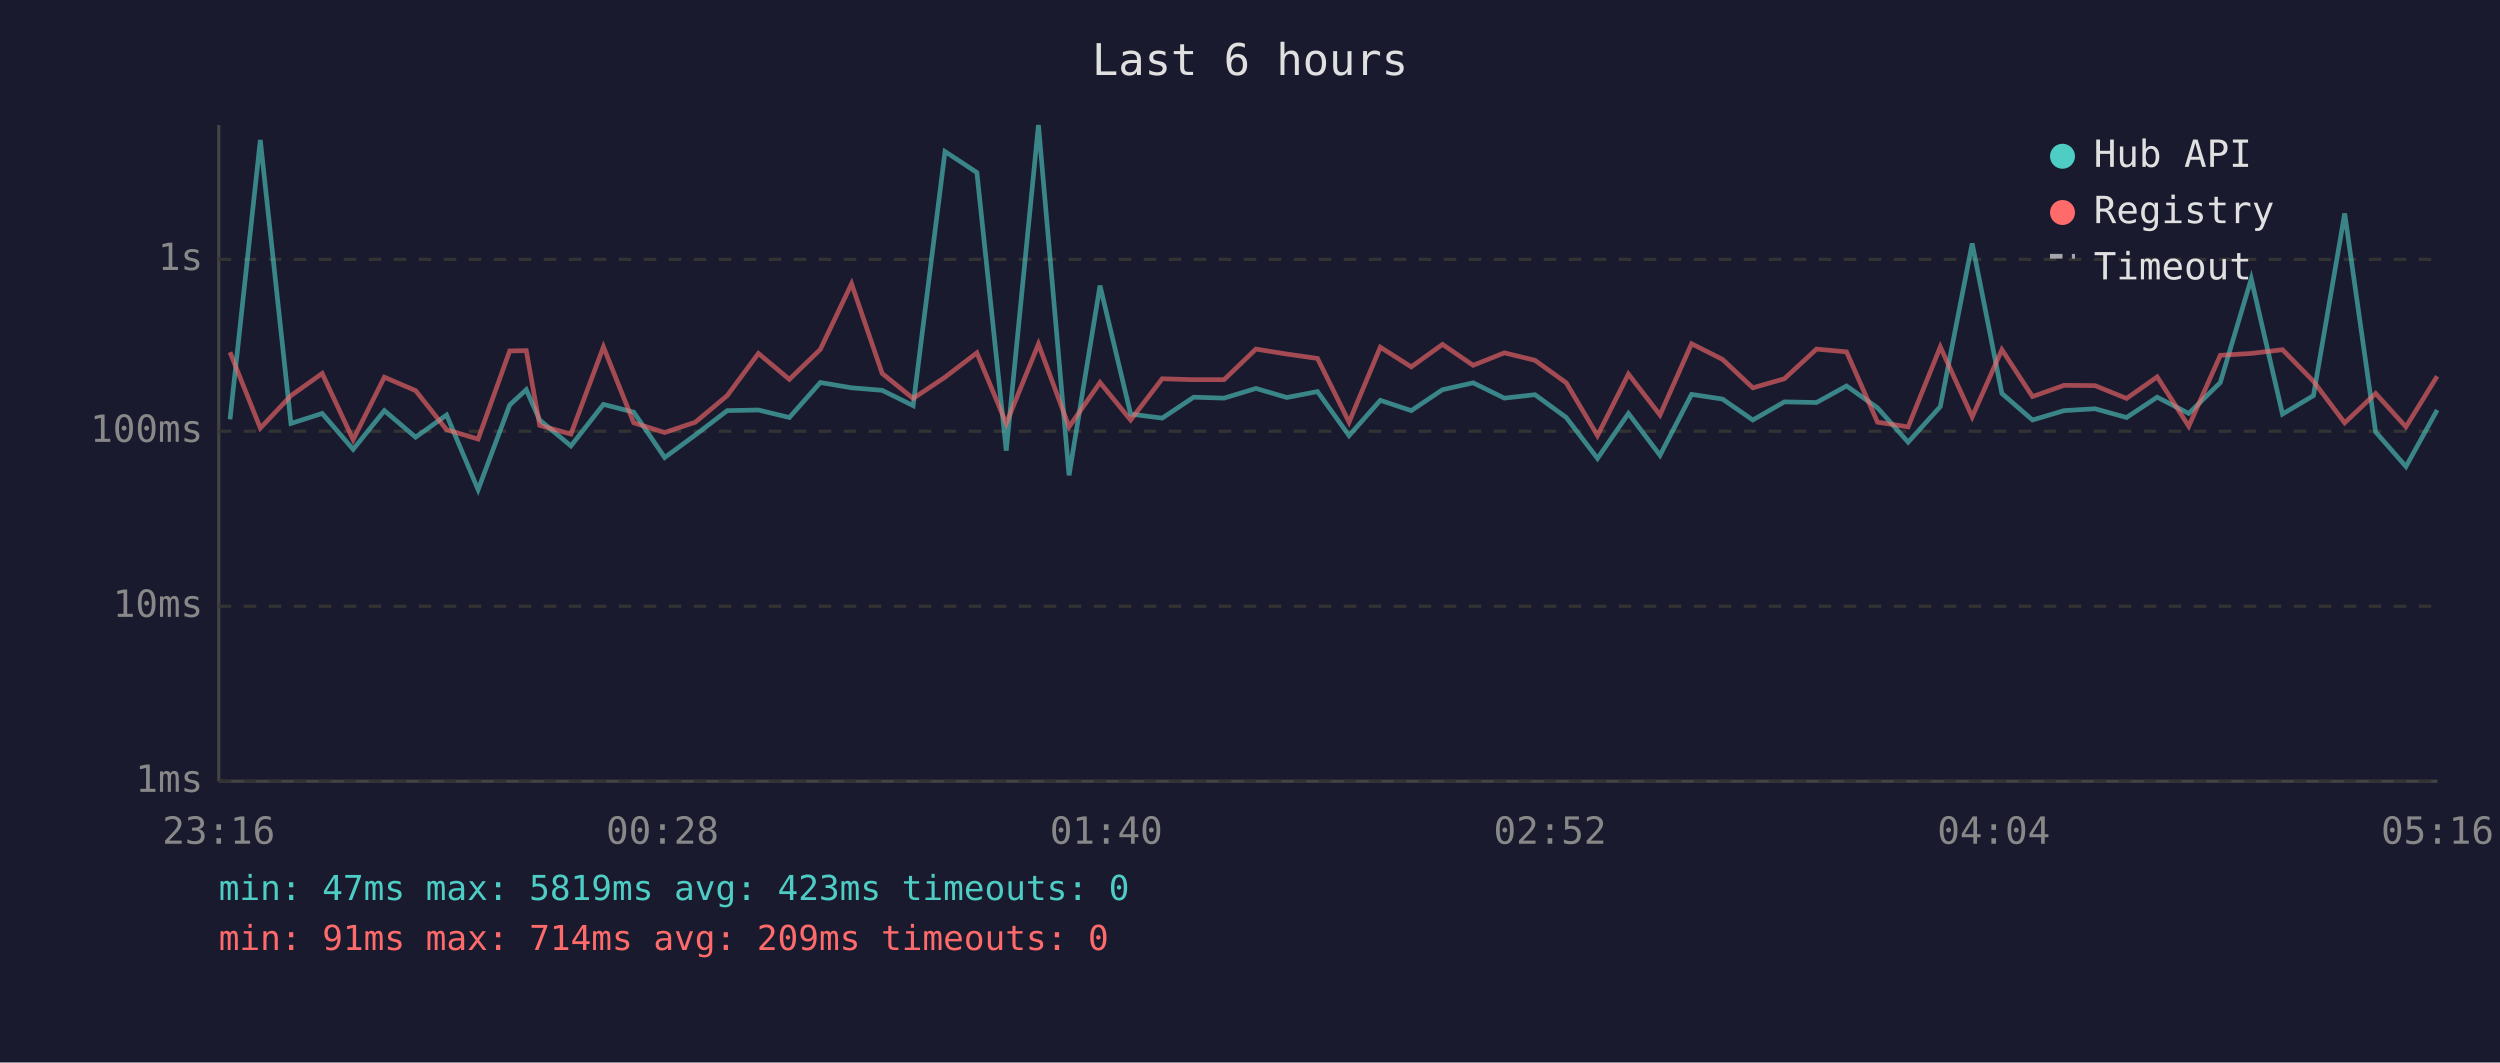
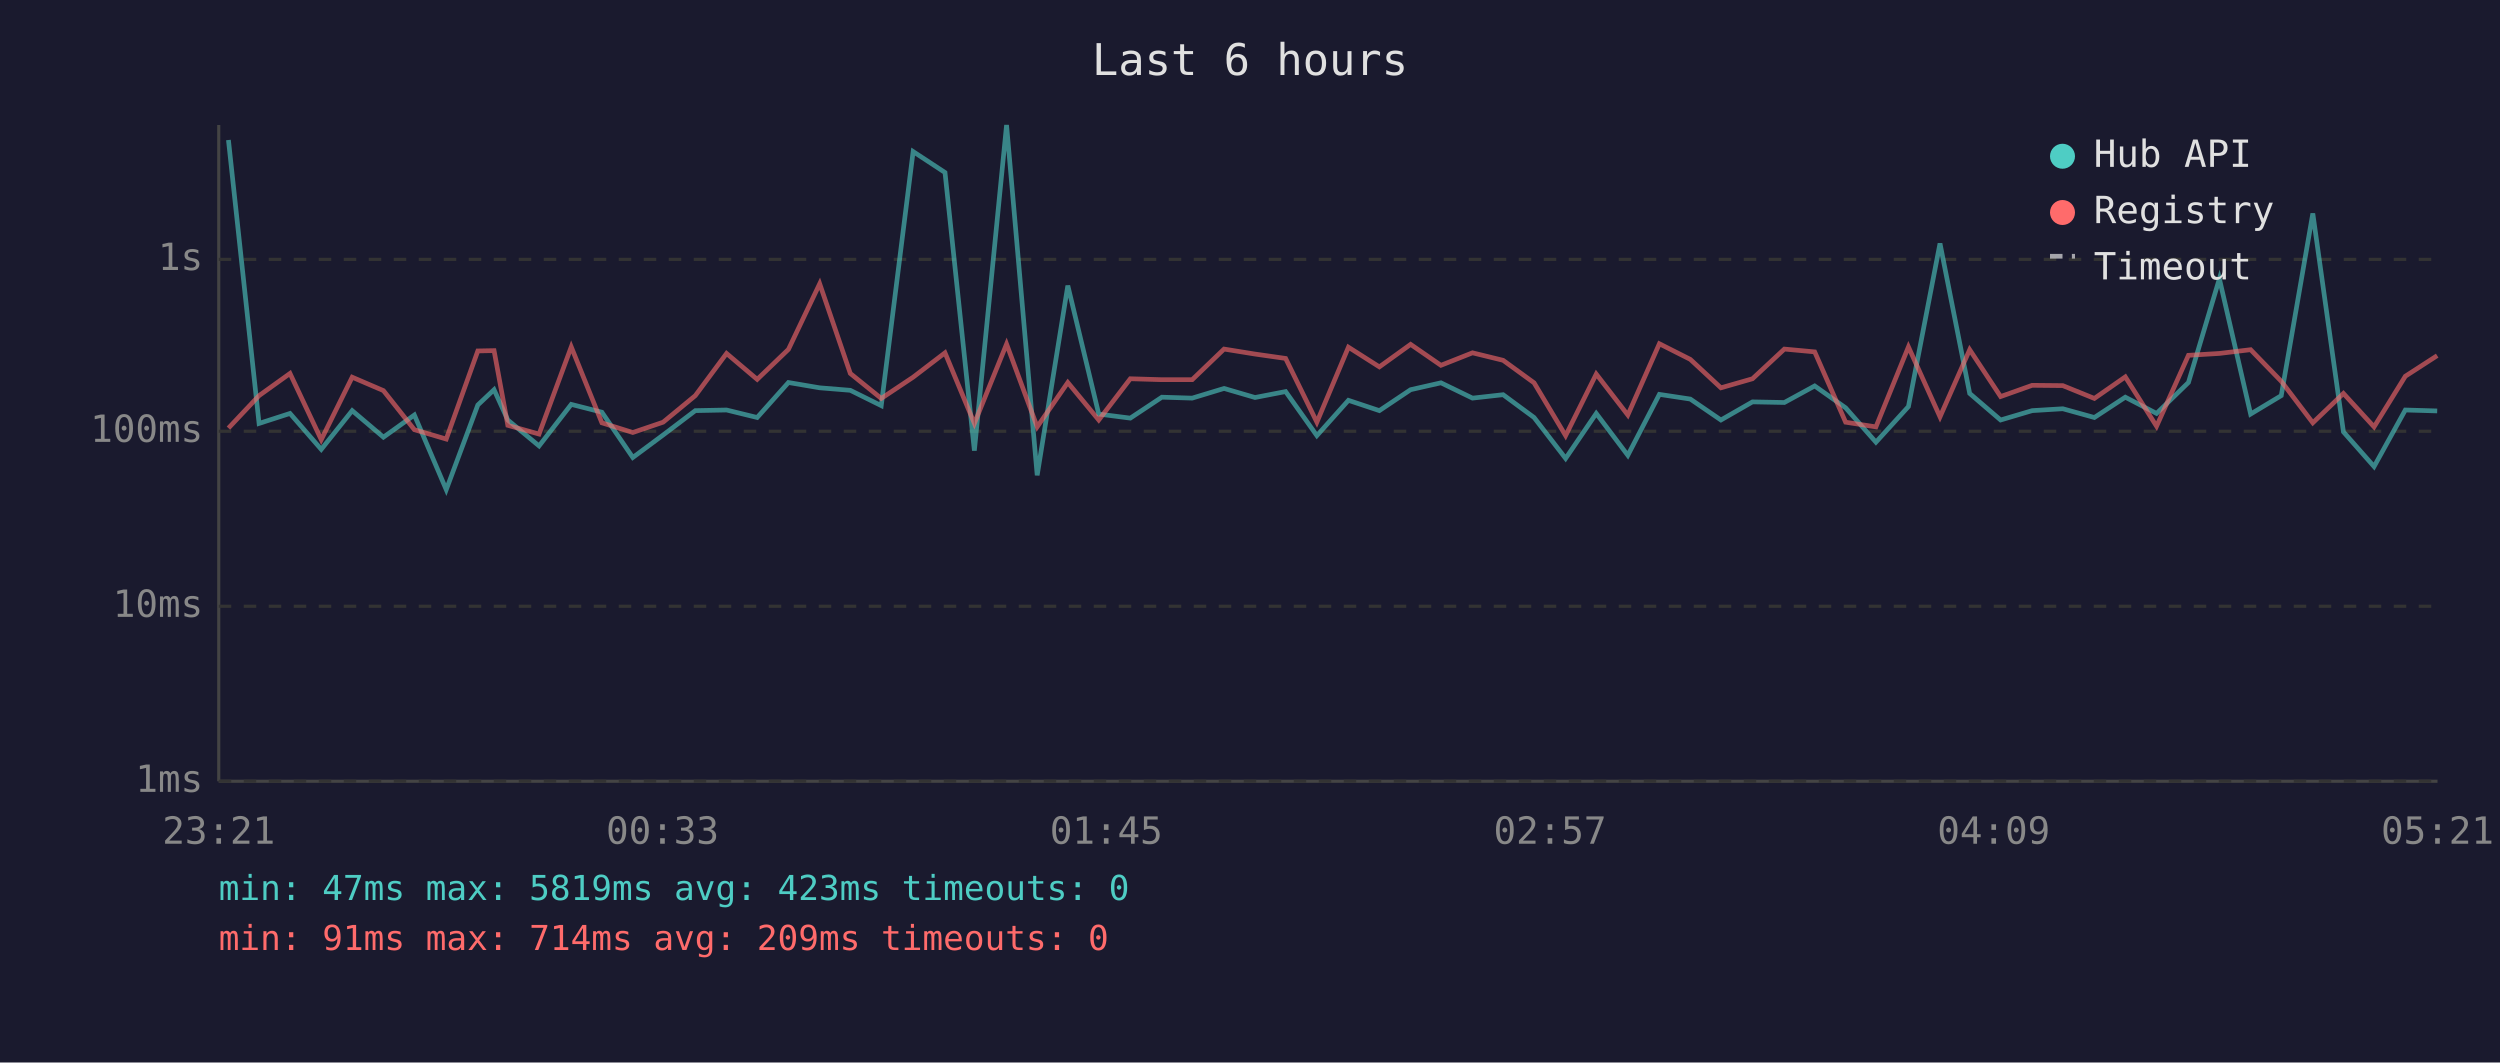
<svg xmlns="http://www.w3.org/2000/svg" viewBox="0 0 800 340" font-family="monospace" font-size="12">
  <rect width="800" height="340" fill="#1a1a2e" />
  <text x="400" y="24" fill="#e0e0e0" font-size="14" text-anchor="middle">Last 6 hours</text>
  <line x1="70" y1="40" x2="70" y2="250" stroke="#444" stroke-width="1" />
  <line x1="70" y1="250" x2="780" y2="250" stroke="#444" stroke-width="1" />
  <line x1="70" y1="250" x2="780" y2="250" stroke="#333" stroke-width="1" stroke-dasharray="4" />
  <text x="65" y="250" fill="#888" text-anchor="end" dominant-baseline="middle">1ms</text>
  <line x1="70" y1="194" x2="780" y2="194" stroke="#333" stroke-width="1" stroke-dasharray="4" />
  <text x="65" y="194" fill="#888" text-anchor="end" dominant-baseline="middle">10ms</text>
  <line x1="70" y1="138" x2="780" y2="138" stroke="#333" stroke-width="1" stroke-dasharray="4" />
  <text x="65" y="138" fill="#888" text-anchor="end" dominant-baseline="middle">100ms</text>
  <line x1="70" y1="83" x2="780" y2="83" stroke="#333" stroke-width="1" stroke-dasharray="4" />
  <text x="65" y="83" fill="#888" text-anchor="end" dominant-baseline="middle">1s</text>
-   <text x="70" y="270" fill="#888" text-anchor="middle">23:16</text>
-   <text x="212" y="270" fill="#888" text-anchor="middle">00:28</text>
-   <text x="354" y="270" fill="#888" text-anchor="middle">01:40</text>
-   <text x="496" y="270" fill="#888" text-anchor="middle">02:52</text>
-   <text x="638" y="270" fill="#888" text-anchor="middle">04:04</text>
-   <text x="780" y="270" fill="#888" text-anchor="middle">05:16</text>
-   <polyline points="73.6,134.2 83.3,44.8 93.1,135.5 103.1,132.3 113.0,143.8 123.0,131.4 133.0,139.9 142.9,132.8 153.0,156.7 163.1,129.6 168.4,124.7 172.7,134.4 182.7,142.7 193.1,129.4 202.8,131.9 212.7,146.4 222.5,139.2 232.7,131.4 242.7,131.2 252.6,133.6 262.5,122.4 272.5,124.1 282.3,124.9 292.2,129.8 302.4,48.5 312.6,55.2 322.0,144.2 332.3,40.0 342.1,152.1 352.0,91.4 361.8,132.5 371.9,133.8 382.0,127.1 391.7,127.4 401.9,124.3 411.8,127.2 421.6,125.3 431.7,139.4 441.7,128.1 451.6,131.4 461.6,124.7 471.4,122.5 481.4,127.4 491.2,126.3 501.2,133.6 511.2,146.7 521.1,132.3 531.2,145.7 541.3,126.2 551.2,127.7 560.9,134.4 571.0,128.6 581.3,128.8 590.9,123.5 600.8,130.5 610.6,141.5 620.9,130.1 631.1,77.9 640.6,125.9 650.4,134.4 660.5,131.4 670.4,130.8 680.5,133.6 690.3,127.1 700.4,132.3 710.5,122.4 720.4,89.2 730.4,132.5 740.3,126.6 750.3,68.3 760.2,138.2 769.9,149.3 779.9,131.2" fill="none" stroke="#4ecdc4" stroke-width="1.5" opacity="0.6" />
-   <polyline points="73.6,112.7 83.3,137.0 93.1,126.6 103.1,119.5 113.0,140.7 123.0,120.7 133.0,125.0 142.9,137.5 153.0,140.5 163.1,112.3 168.4,112.2 172.7,136.1 182.7,138.9 193.1,111.0 202.8,135.3 212.7,138.4 222.5,135.1 232.7,126.6 242.7,113.1 252.6,121.4 262.5,111.8 272.5,90.8 282.3,119.5 292.2,127.5 302.4,120.7 312.6,112.9 322.0,135.5 332.3,110.1 342.1,136.6 352.0,122.4 361.8,134.4 371.9,121.2 382.0,121.5 391.7,121.5 401.9,111.7 411.8,113.3 421.6,114.7 431.7,135.1 441.7,111.1 451.6,117.4 461.6,110.2 471.4,116.9 481.4,112.9 491.2,115.3 501.2,122.5 511.2,139.4 521.1,119.7 531.2,132.8 541.3,110.0 551.2,115.0 560.9,124.1 571.0,121.2 581.3,111.7 590.9,112.6 600.8,135.1 610.6,136.6 620.9,111.0 631.1,133.4 640.6,111.9 650.4,126.9 660.5,123.3 670.4,123.4 680.5,127.5 690.3,120.6 700.4,136.4 710.5,113.7 720.4,113.1 730.4,111.9 740.3,122.0 750.3,135.3 760.2,125.9 769.9,136.6 779.9,120.4" fill="none" stroke="#ff6b6b" stroke-width="1.5" opacity="0.6" />
+   <text x="70" y="270" fill="#888" text-anchor="middle">23:21</text>
+   <text x="212" y="270" fill="#888" text-anchor="middle">00:33</text>
+   <text x="354" y="270" fill="#888" text-anchor="middle">01:45</text>
+   <text x="496" y="270" fill="#888" text-anchor="middle">02:57</text>
+   <text x="638" y="270" fill="#888" text-anchor="middle">04:09</text>
+   <text x="780" y="270" fill="#888" text-anchor="middle">05:21</text>
+   <polyline points="73.1,44.8 82.9,135.5 92.8,132.3 102.8,143.8 112.7,131.4 122.7,139.9 132.6,132.8 142.8,156.7 152.9,129.6 158.1,124.7 162.5,134.4 172.5,142.7 182.8,129.4 192.6,131.9 202.5,146.4 212.2,139.2 222.5,131.4 232.5,131.2 242.3,133.6 252.3,122.4 262.3,124.1 272.1,124.9 282.0,129.8 292.2,48.5 302.4,55.2 311.8,144.2 322.1,40.0 331.9,152.1 341.7,91.4 351.6,132.5 361.7,133.8 371.8,127.1 381.5,127.4 391.7,124.3 401.6,127.2 411.4,125.3 421.4,139.4 431.5,128.1 441.4,131.4 451.4,124.7 461.1,122.5 471.2,127.4 481.0,126.3 490.9,133.6 501.0,146.7 510.8,132.3 520.9,145.7 531.0,126.2 540.9,127.7 550.7,134.4 560.8,128.6 571.0,128.8 580.7,123.5 590.6,130.5 600.3,141.5 610.7,130.1 620.8,77.9 630.3,125.9 640.2,134.4 650.3,131.4 660.1,130.8 670.2,133.6 680.1,127.1 690.1,132.3 700.3,122.4 710.2,89.2 720.2,132.5 730.0,126.6 740.1,68.3 749.9,138.2 759.7,149.3 769.7,131.2 779.9,131.5" fill="none" stroke="#4ecdc4" stroke-width="1.5" opacity="0.6" />
+   <polyline points="73.1,137.0 82.9,126.6 92.8,119.5 102.8,140.7 112.7,120.7 122.7,125.0 132.6,137.5 142.8,140.5 152.9,112.3 158.1,112.2 162.5,136.1 172.5,138.9 182.8,111.0 192.6,135.3 202.5,138.4 212.2,135.1 222.5,126.6 232.5,113.1 242.3,121.4 252.3,111.8 262.3,90.8 272.1,119.5 282.0,127.5 292.2,120.7 302.4,112.9 311.8,135.5 322.1,110.1 331.9,136.6 341.7,122.4 351.6,134.4 361.7,121.2 371.8,121.5 381.5,121.5 391.7,111.7 401.6,113.3 411.4,114.7 421.4,135.1 431.5,111.1 441.4,117.4 451.4,110.2 461.1,116.9 471.2,112.9 481.0,115.3 490.9,122.5 501.0,139.4 510.8,119.7 520.9,132.8 531.0,110.0 540.9,115.0 550.7,124.1 560.8,121.2 571.0,111.7 580.7,112.6 590.6,135.1 600.3,136.6 610.7,111.0 620.8,133.4 630.3,111.9 640.2,126.9 650.3,123.3 660.1,123.4 670.2,127.5 680.1,120.6 690.1,136.4 700.3,113.7 710.2,113.1 720.2,111.9 730.0,122.0 740.1,135.3 749.9,125.9 759.7,136.6 769.7,120.4 779.9,113.8" fill="none" stroke="#ff6b6b" stroke-width="1.5" opacity="0.6" />
  <circle cx="660" cy="50" r="4" fill="#4ecdc4" />
  <text x="670" y="50" fill="#e0e0e0" dominant-baseline="middle">Hub API</text>
  <circle cx="660" cy="68" r="4" fill="#ff6b6b" />
  <text x="670" y="68" fill="#e0e0e0" dominant-baseline="middle">Registry</text>
  <line x1="656" y1="82" x2="664" y2="82" stroke="#e0e0e0" stroke-width="1.5" stroke-dasharray="4,3" opacity="0.7" />
  <text x="670" y="86" fill="#e0e0e0" dominant-baseline="middle">Timeout</text>
  <text x="70" y="288" fill="#4ecdc4" font-size="11">min: 47ms  max: 5819ms  avg: 423ms  timeouts: 0</text>
  <text x="70" y="304" fill="#ff6b6b" font-size="11">min: 91ms  max: 714ms  avg: 209ms  timeouts: 0</text>
</svg>
